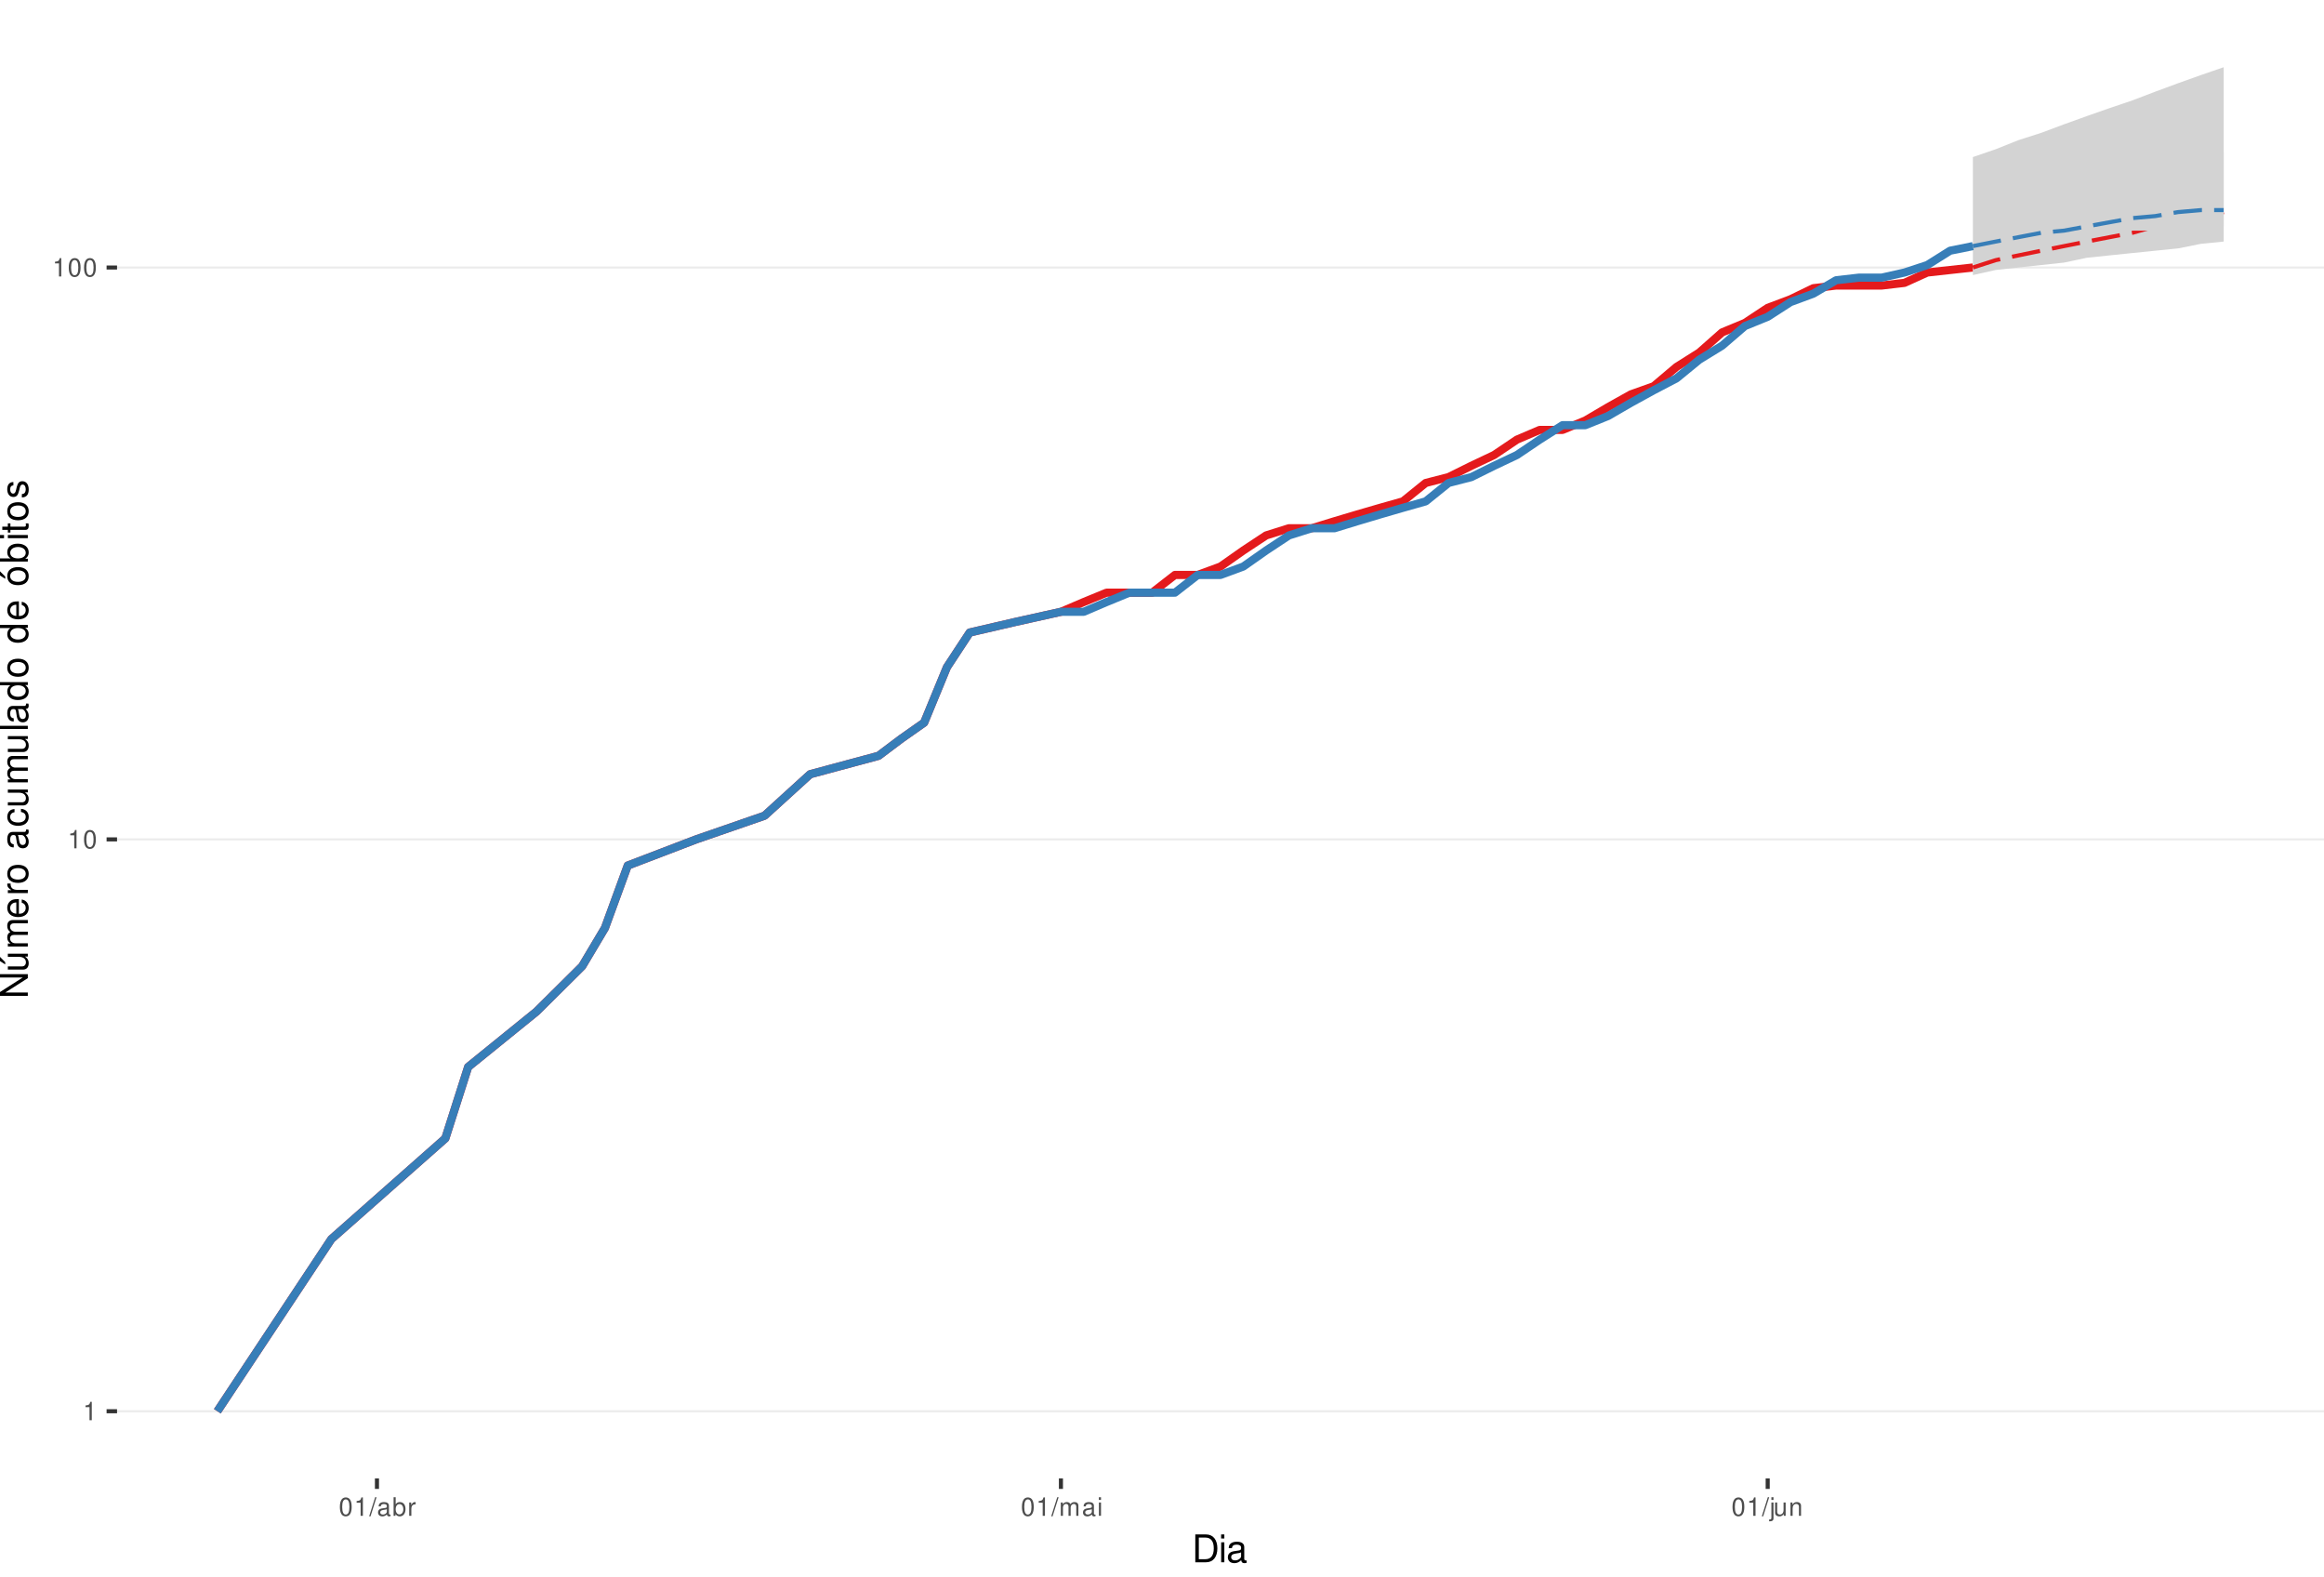
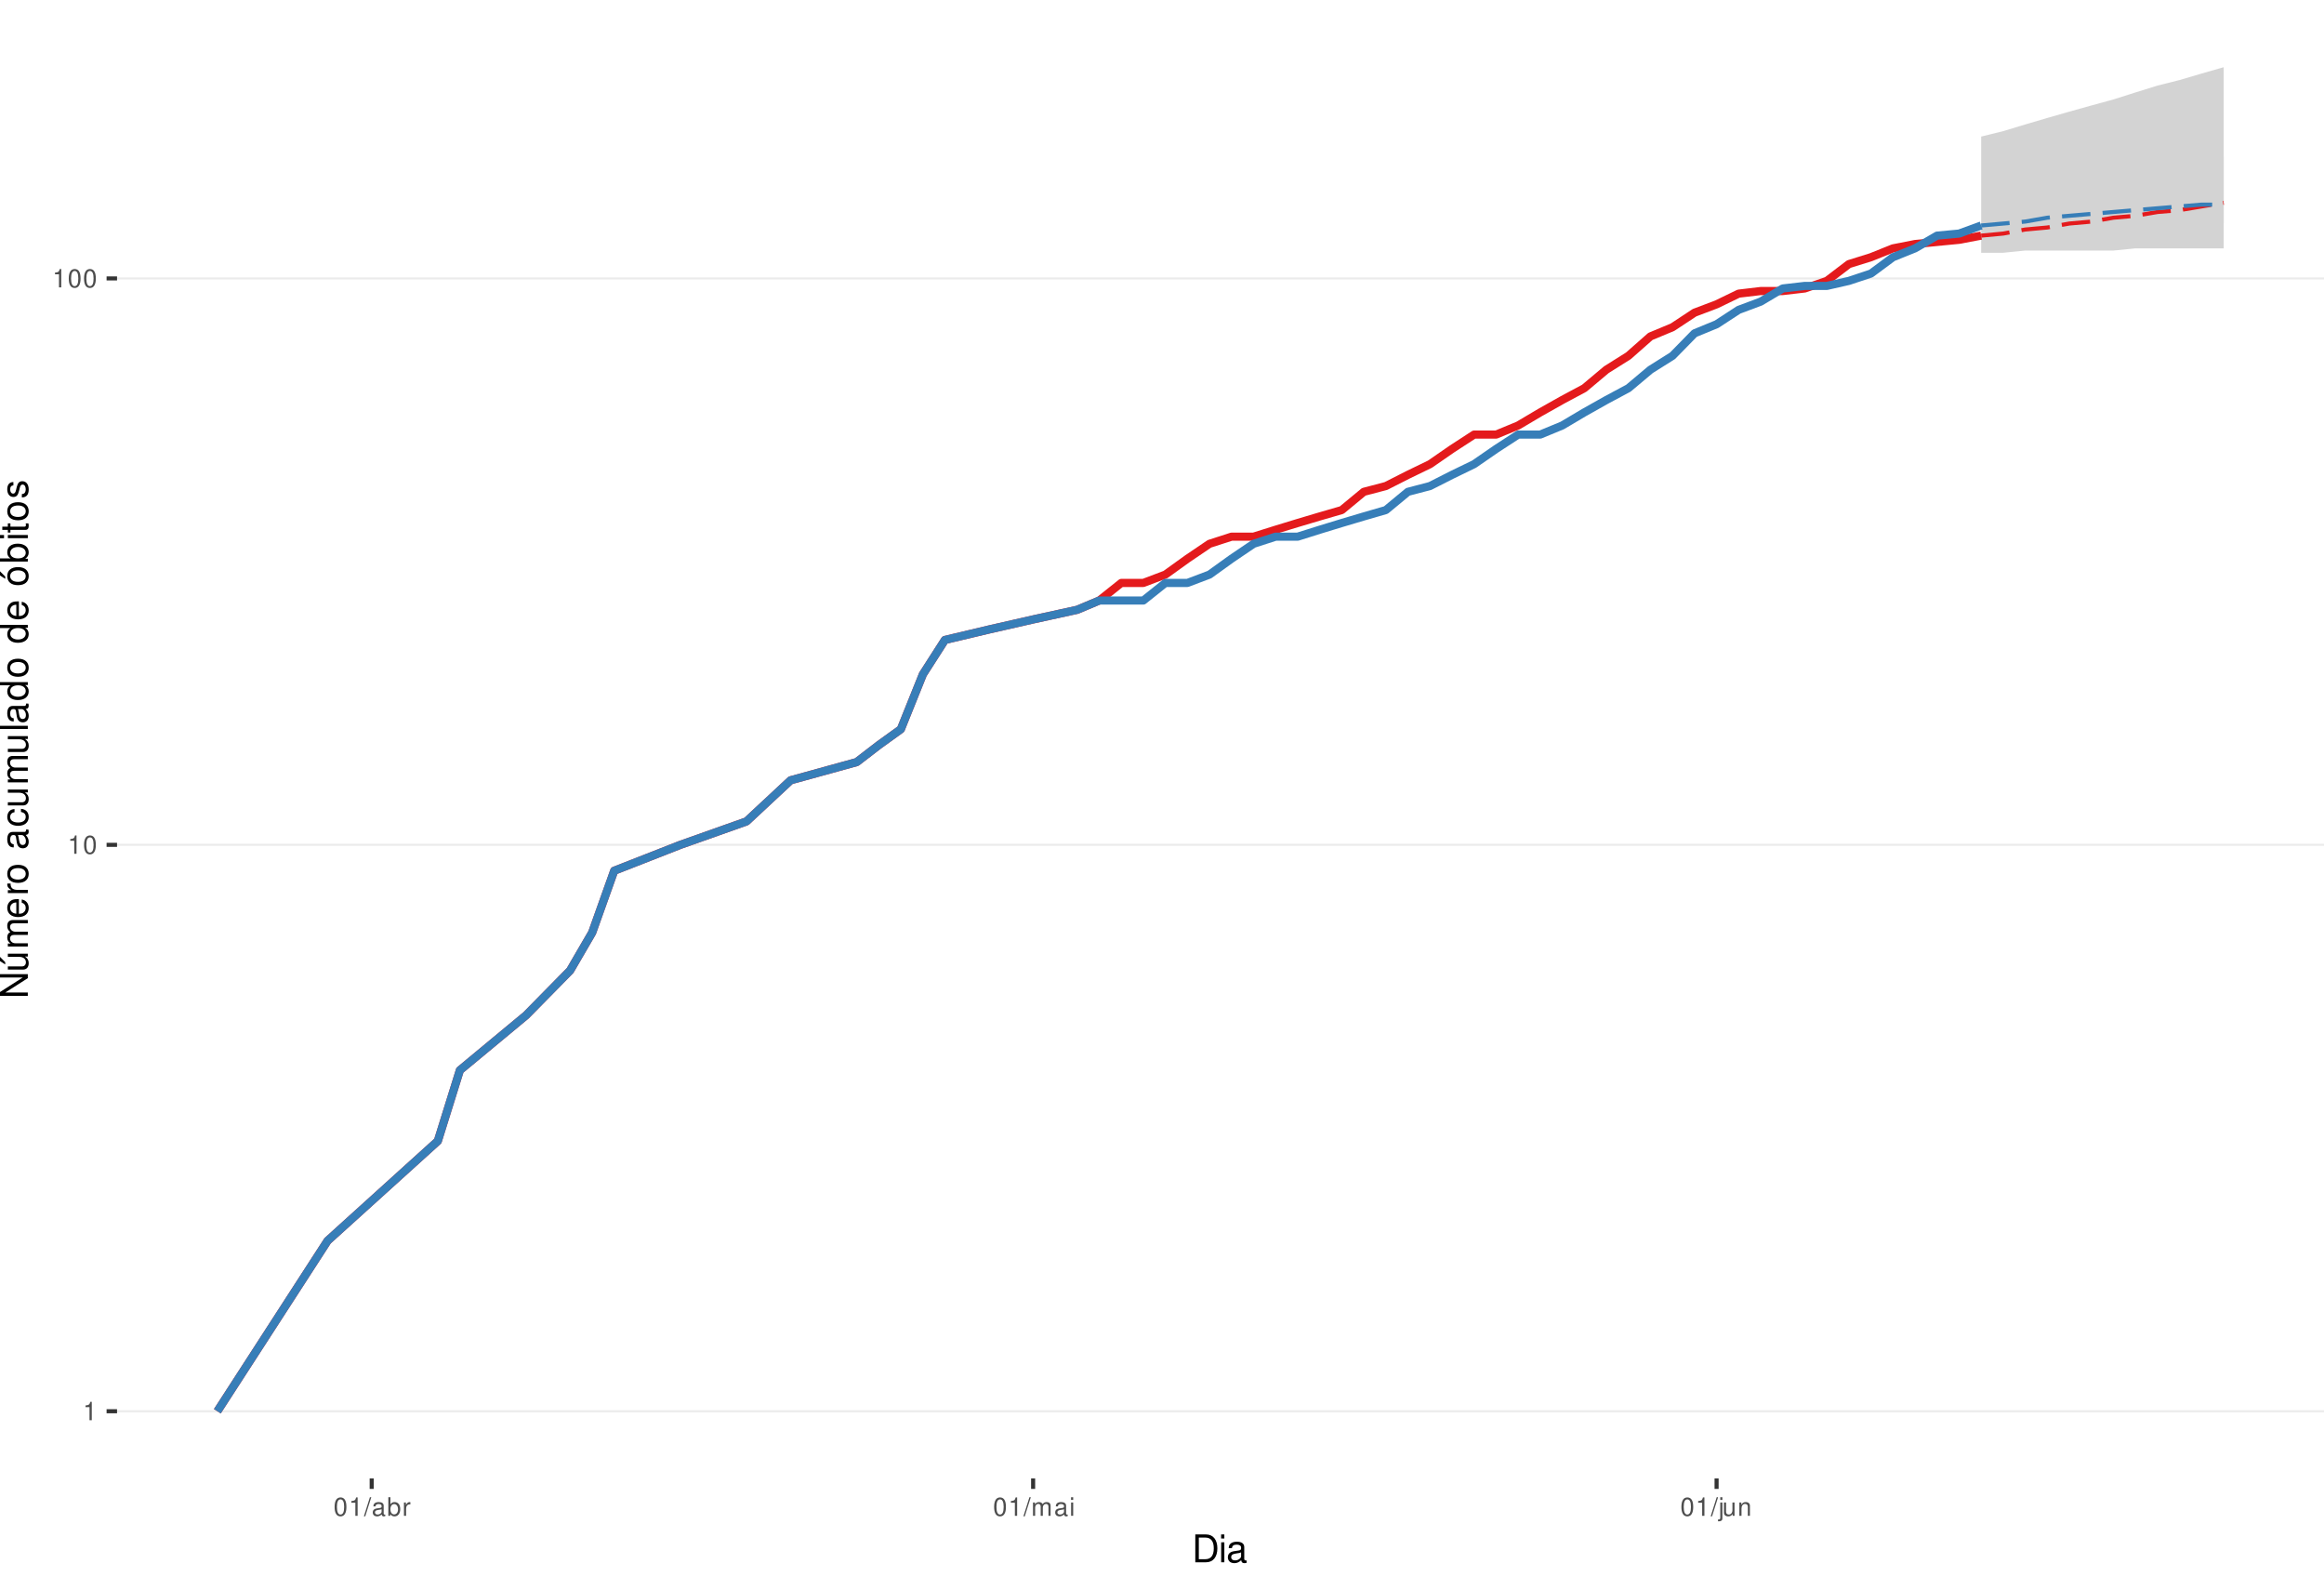
<svg xmlns="http://www.w3.org/2000/svg" xmlns:xlink="http://www.w3.org/1999/xlink" width="609pt" height="413pt" viewBox="0 0 609 413" version="1.1">
  <defs>
    <g>
      <symbol overflow="visible" id="glyph0-0">
        <path style="stroke:none;" d="" />
      </symbol>
      <symbol overflow="visible" id="glyph0-1">
        <path style="stroke:none;" d="M 1.719 -3.422 L 1.719 0 L 2.312 0 L 2.312 -4.812 L 1.922 -4.812 C 1.719 -4.078 1.578 -3.969 0.672 -3.859 L 0.672 -3.422 Z M 1.719 -3.422 " />
      </symbol>
      <symbol overflow="visible" id="glyph0-2">
        <path style="stroke:none;" d="M 1.828 -4.812 C 1.391 -4.812 0.984 -4.609 0.75 -4.281 C 0.438 -3.859 0.281 -3.219 0.281 -2.328 C 0.281 -0.703 0.812 0.156 1.828 0.156 C 2.828 0.156 3.375 -0.703 3.375 -2.297 C 3.375 -3.219 3.234 -3.844 2.922 -4.281 C 2.672 -4.625 2.281 -4.812 1.828 -4.812 Z M 1.828 -4.297 C 2.469 -4.297 2.781 -3.641 2.781 -2.344 C 2.781 -0.969 2.469 -0.328 1.812 -0.328 C 1.203 -0.328 0.891 -1 0.891 -2.328 C 0.891 -3.641 1.203 -4.297 1.828 -4.297 Z M 1.828 -4.297 " />
      </symbol>
      <symbol overflow="visible" id="glyph0-3">
        <path style="stroke:none;" d="M 1.531 -4.859 L -0.047 0.141 L 0.312 0.141 L 1.891 -4.859 Z M 1.531 -4.859 " />
      </symbol>
      <symbol overflow="visible" id="glyph0-4">
        <path style="stroke:none;" d="M 3.562 -0.328 C 3.5 -0.312 3.469 -0.312 3.438 -0.312 C 3.25 -0.312 3.141 -0.406 3.141 -0.578 L 3.141 -2.641 C 3.141 -3.25 2.688 -3.594 1.828 -3.594 C 1.312 -3.594 0.906 -3.438 0.672 -3.188 C 0.516 -3 0.453 -2.797 0.438 -2.453 L 0.984 -2.453 C 1.031 -2.875 1.297 -3.078 1.812 -3.078 C 2.312 -3.078 2.594 -2.891 2.594 -2.562 L 2.594 -2.406 C 2.578 -2.172 2.469 -2.078 2.016 -2.031 C 1.219 -1.922 1.109 -1.891 0.891 -1.812 C 0.484 -1.641 0.281 -1.328 0.281 -0.875 C 0.281 -0.25 0.719 0.156 1.422 0.156 C 1.859 0.156 2.219 0 2.609 -0.359 C 2.656 0 2.828 0.156 3.188 0.156 C 3.297 0.156 3.375 0.141 3.562 0.094 Z M 2.594 -1.094 C 2.594 -0.906 2.531 -0.797 2.375 -0.641 C 2.141 -0.438 1.875 -0.328 1.547 -0.328 C 1.109 -0.328 0.859 -0.547 0.859 -0.891 C 0.859 -1.266 1.094 -1.438 1.703 -1.531 C 2.297 -1.609 2.406 -1.641 2.594 -1.719 Z M 2.594 -1.094 " />
      </symbol>
      <symbol overflow="visible" id="glyph0-5">
        <path style="stroke:none;" d="M 0.359 -4.859 L 0.359 0 L 0.859 0 L 0.859 -0.453 C 1.125 -0.047 1.484 0.156 1.969 0.156 C 2.875 0.156 3.484 -0.594 3.484 -1.75 C 3.484 -2.891 2.922 -3.594 1.984 -3.594 C 1.516 -3.594 1.172 -3.406 0.906 -3.016 L 0.906 -4.859 Z M 1.891 -3.062 C 2.5 -3.062 2.906 -2.531 2.906 -1.703 C 2.906 -0.906 2.484 -0.359 1.891 -0.359 C 1.297 -0.359 0.906 -0.906 0.906 -1.719 C 0.906 -2.531 1.297 -3.062 1.891 -3.062 Z M 1.891 -3.062 " />
      </symbol>
      <symbol overflow="visible" id="glyph0-6">
        <path style="stroke:none;" d="M 0.453 -3.484 L 0.453 0 L 1.016 0 L 1.016 -1.812 C 1.031 -2.656 1.375 -3.016 2.141 -3 L 2.141 -3.562 C 2.047 -3.578 1.984 -3.594 1.922 -3.594 C 1.562 -3.594 1.297 -3.375 0.969 -2.859 L 0.969 -3.484 Z M 0.453 -3.484 " />
      </symbol>
      <symbol overflow="visible" id="glyph0-7">
        <path style="stroke:none;" d="M 0.469 -3.484 L 0.469 0 L 1.031 0 L 1.031 -2.188 C 1.031 -2.703 1.391 -3.109 1.844 -3.109 C 2.25 -3.109 2.484 -2.844 2.484 -2.406 L 2.484 0 L 3.047 0 L 3.047 -2.188 C 3.047 -2.703 3.422 -3.109 3.875 -3.109 C 4.266 -3.109 4.516 -2.844 4.516 -2.406 L 4.516 0 L 5.078 0 L 5.078 -2.609 C 5.078 -3.234 4.719 -3.594 4.062 -3.594 C 3.594 -3.594 3.312 -3.453 2.984 -3.062 C 2.781 -3.422 2.5 -3.594 2.047 -3.594 C 1.578 -3.594 1.266 -3.422 0.984 -3 L 0.984 -3.484 Z M 0.469 -3.484 " />
      </symbol>
      <symbol overflow="visible" id="glyph0-8">
        <path style="stroke:none;" d="M 1 -3.484 L 0.453 -3.484 L 0.453 0 L 1 0 Z M 1 -4.859 L 0.438 -4.859 L 0.438 -4.156 L 1 -4.156 Z M 1 -4.859 " />
      </symbol>
      <symbol overflow="visible" id="glyph0-9">
        <path style="stroke:none;" d="M 0.469 -3.484 L 0.469 0.5 C 0.469 0.859 0.359 0.969 0.016 0.969 C -0.031 0.969 -0.047 0.969 -0.125 0.953 L -0.125 1.438 C -0.047 1.438 -0.016 1.453 0.062 1.453 C 0.688 1.453 1.016 1.203 1.016 0.719 L 1.016 -3.484 Z M 1.016 -4.859 L 0.469 -4.859 L 0.469 -4.156 L 1.016 -4.156 Z M 1.016 -4.859 " />
      </symbol>
      <symbol overflow="visible" id="glyph0-10">
        <path style="stroke:none;" d="M 3.203 0 L 3.203 -3.484 L 2.656 -3.484 L 2.656 -1.516 C 2.656 -0.797 2.281 -0.328 1.703 -0.328 C 1.266 -0.328 0.984 -0.594 0.984 -1.016 L 0.984 -3.484 L 0.438 -3.484 L 0.438 -0.797 C 0.438 -0.219 0.859 0.156 1.547 0.156 C 2.062 0.156 2.391 -0.031 2.703 -0.484 L 2.703 0 Z M 3.203 0 " />
      </symbol>
      <symbol overflow="visible" id="glyph0-11">
        <path style="stroke:none;" d="M 0.469 -3.484 L 0.469 0 L 1.031 0 L 1.031 -1.922 C 1.031 -2.641 1.391 -3.109 1.969 -3.109 C 2.406 -3.109 2.688 -2.828 2.688 -2.422 L 2.688 0 L 3.234 0 L 3.234 -2.641 C 3.234 -3.219 2.812 -3.594 2.141 -3.594 C 1.625 -3.594 1.281 -3.391 0.984 -2.906 L 0.984 -3.484 Z M 0.469 -3.484 " />
      </symbol>
      <symbol overflow="visible" id="glyph1-0">
        <path style="stroke:none;" d="" />
      </symbol>
      <symbol overflow="visible" id="glyph1-1">
        <path style="stroke:none;" d="M 0.891 0 L 3.703 0 C 5.547 0 6.672 -1.375 6.672 -3.656 C 6.672 -5.906 5.547 -7.297 3.703 -7.297 L 0.891 -7.297 Z M 1.812 -0.812 L 1.812 -6.469 L 3.547 -6.469 C 4.984 -6.469 5.734 -5.5 5.734 -3.641 C 5.734 -1.797 4.984 -0.812 3.547 -0.812 Z M 1.812 -0.812 " />
      </symbol>
      <symbol overflow="visible" id="glyph1-2">
        <path style="stroke:none;" d="M 1.5 -5.234 L 0.672 -5.234 L 0.672 0 L 1.5 0 Z M 1.5 -7.297 L 0.656 -7.297 L 0.656 -6.234 L 1.5 -6.234 Z M 1.5 -7.297 " />
      </symbol>
      <symbol overflow="visible" id="glyph1-3">
        <path style="stroke:none;" d="M 5.344 -0.484 C 5.266 -0.469 5.219 -0.469 5.172 -0.469 C 4.875 -0.469 4.719 -0.625 4.719 -0.875 L 4.719 -3.953 C 4.719 -4.891 4.047 -5.391 2.75 -5.391 C 1.984 -5.391 1.375 -5.172 1.016 -4.781 C 0.766 -4.516 0.672 -4.203 0.656 -3.688 L 1.484 -3.688 C 1.562 -4.328 1.938 -4.625 2.719 -4.625 C 3.484 -4.625 3.891 -4.344 3.891 -3.844 L 3.891 -3.625 C 3.875 -3.266 3.703 -3.125 3.016 -3.047 C 1.844 -2.891 1.656 -2.844 1.344 -2.719 C 0.734 -2.453 0.422 -2 0.422 -1.312 C 0.422 -0.375 1.078 0.234 2.141 0.234 C 2.797 0.234 3.328 0 3.922 -0.547 C 3.984 0 4.234 0.234 4.781 0.234 C 4.953 0.234 5.062 0.203 5.344 0.141 Z M 3.891 -1.656 C 3.891 -1.375 3.812 -1.203 3.562 -0.969 C 3.219 -0.656 2.812 -0.5 2.312 -0.5 C 1.672 -0.5 1.297 -0.812 1.297 -1.344 C 1.297 -1.891 1.656 -2.172 2.547 -2.297 C 3.438 -2.422 3.609 -2.453 3.891 -2.594 Z M 3.891 -1.656 " />
      </symbol>
      <symbol overflow="visible" id="glyph2-0">
        <path style="stroke:none;" d="" />
      </symbol>
      <symbol overflow="visible" id="glyph2-1">
        <path style="stroke:none;" d="M -7.297 -6.453 L -7.297 -5.578 L -1.328 -5.578 L -7.297 -1.766 L -7.297 -0.766 L 0 -0.766 L 0 -1.641 L -5.906 -1.641 L 0 -5.406 L 0 -6.453 Z M -7.297 -6.453 " />
      </symbol>
      <symbol overflow="visible" id="glyph2-2">
        <path style="stroke:none;" d="M 0 -4.812 L -5.234 -4.812 L -5.234 -3.984 L -2.266 -3.984 C -1.203 -3.984 -0.5 -3.438 -0.5 -2.562 C -0.5 -1.906 -0.906 -1.484 -1.531 -1.484 L -5.234 -1.484 L -5.234 -0.656 L -1.203 -0.656 C -0.328 -0.656 0.234 -1.297 0.234 -2.312 C 0.234 -3.094 -0.047 -3.578 -0.734 -4.062 L 0 -4.062 Z M -7.406 -2.953 L -5.922 -2 L -5.922 -2.594 L -7.406 -4.094 Z M -7.406 -2.953 " />
      </symbol>
      <symbol overflow="visible" id="glyph2-3">
        <path style="stroke:none;" d="M -5.234 -0.703 L 0 -0.703 L 0 -1.547 L -3.297 -1.547 C -4.047 -1.547 -4.656 -2.094 -4.656 -2.766 C -4.656 -3.391 -4.281 -3.734 -3.609 -3.734 L 0 -3.734 L 0 -4.578 L -3.297 -4.578 C -4.047 -4.578 -4.656 -5.125 -4.656 -5.812 C -4.656 -6.422 -4.266 -6.781 -3.609 -6.781 L 0 -6.781 L 0 -7.625 L -3.938 -7.625 C -4.875 -7.625 -5.391 -7.078 -5.391 -6.094 C -5.391 -5.406 -5.188 -4.984 -4.594 -4.484 C -5.156 -4.188 -5.391 -3.766 -5.391 -3.078 C -5.391 -2.375 -5.125 -1.906 -4.5 -1.469 L -5.234 -1.469 Z M -5.234 -0.703 " />
      </symbol>
      <symbol overflow="visible" id="glyph2-4">
        <path style="stroke:none;" d="M -2.344 -5.125 C -3.141 -5.125 -3.625 -5.062 -4.016 -4.922 C -4.875 -4.578 -5.391 -3.781 -5.391 -2.797 C -5.391 -1.344 -4.281 -0.406 -2.547 -0.406 C -0.812 -0.406 0.234 -1.297 0.234 -2.781 C 0.234 -3.984 -0.453 -4.812 -1.594 -5.016 L -1.594 -4.188 C -0.906 -3.953 -0.547 -3.484 -0.547 -2.812 C -0.547 -2.281 -0.781 -1.828 -1.219 -1.547 C -1.516 -1.344 -1.812 -1.281 -2.344 -1.266 Z M -3.016 -1.297 C -3.984 -1.359 -4.625 -1.953 -4.625 -2.797 C -4.625 -3.641 -3.953 -4.234 -3.016 -4.234 Z M -3.016 -1.297 " />
      </symbol>
      <symbol overflow="visible" id="glyph2-5">
        <path style="stroke:none;" d="M -5.234 -0.688 L 0 -0.688 L 0 -1.531 L -2.719 -1.531 C -3.984 -1.547 -4.547 -2.062 -4.516 -3.203 L -5.359 -3.203 C -5.375 -3.062 -5.391 -2.984 -5.391 -2.891 C -5.391 -2.344 -5.062 -1.938 -4.297 -1.453 L -5.234 -1.453 Z M -5.234 -0.688 " />
      </symbol>
      <symbol overflow="visible" id="glyph2-6">
        <path style="stroke:none;" d="M -5.391 -2.719 C -5.391 -1.234 -4.344 -0.359 -2.578 -0.359 C -0.812 -0.359 0.234 -1.234 0.234 -2.734 C 0.234 -4.203 -0.812 -5.094 -2.547 -5.094 C -4.359 -5.094 -5.391 -4.234 -5.391 -2.719 Z M -4.625 -2.734 C -4.625 -3.672 -3.844 -4.234 -2.547 -4.234 C -1.312 -4.234 -0.547 -3.656 -0.547 -2.734 C -0.547 -1.797 -1.312 -1.234 -2.578 -1.234 C -3.844 -1.234 -4.625 -1.797 -4.625 -2.734 Z M -4.625 -2.734 " />
      </symbol>
      <symbol overflow="visible" id="glyph2-7">
        <path style="stroke:none;" d="" />
      </symbol>
      <symbol overflow="visible" id="glyph2-8">
        <path style="stroke:none;" d="M -0.484 -5.344 C -0.469 -5.266 -0.469 -5.219 -0.469 -5.172 C -0.469 -4.875 -0.625 -4.719 -0.875 -4.719 L -3.953 -4.719 C -4.891 -4.719 -5.391 -4.047 -5.391 -2.75 C -5.391 -1.984 -5.172 -1.375 -4.781 -1.016 C -4.516 -0.766 -4.203 -0.672 -3.688 -0.656 L -3.688 -1.484 C -4.328 -1.562 -4.625 -1.938 -4.625 -2.719 C -4.625 -3.484 -4.344 -3.891 -3.844 -3.891 L -3.625 -3.891 C -3.266 -3.875 -3.125 -3.703 -3.047 -3.016 C -2.891 -1.844 -2.844 -1.656 -2.719 -1.344 C -2.453 -0.734 -2 -0.422 -1.312 -0.422 C -0.375 -0.422 0.234 -1.078 0.234 -2.141 C 0.234 -2.797 0 -3.328 -0.547 -3.922 C 0 -3.984 0.234 -4.234 0.234 -4.781 C 0.234 -4.953 0.203 -5.062 0.141 -5.344 Z M -1.656 -3.891 C -1.375 -3.891 -1.203 -3.812 -0.969 -3.562 C -0.656 -3.219 -0.5 -2.812 -0.5 -2.312 C -0.5 -1.672 -0.812 -1.297 -1.344 -1.297 C -1.891 -1.297 -2.172 -1.656 -2.297 -2.547 C -2.422 -3.438 -2.453 -3.609 -2.594 -3.891 Z M -1.656 -3.891 " />
      </symbol>
      <symbol overflow="visible" id="glyph2-9">
        <path style="stroke:none;" d="M -3.484 -4.703 C -3.984 -4.672 -4.312 -4.562 -4.609 -4.359 C -5.094 -4 -5.391 -3.375 -5.391 -2.641 C -5.391 -1.219 -4.266 -0.312 -2.531 -0.312 C -0.844 -0.312 0.234 -1.203 0.234 -2.625 C 0.234 -3.875 -0.516 -4.672 -1.797 -4.766 L -1.797 -3.938 C -0.953 -3.797 -0.547 -3.359 -0.547 -2.656 C -0.547 -1.734 -1.297 -1.188 -2.531 -1.188 C -3.844 -1.188 -4.625 -1.719 -4.625 -2.625 C -4.625 -3.328 -4.203 -3.766 -3.484 -3.875 Z M -3.484 -4.703 " />
      </symbol>
      <symbol overflow="visible" id="glyph2-10">
        <path style="stroke:none;" d="M 0 -4.812 L -5.234 -4.812 L -5.234 -3.984 L -2.266 -3.984 C -1.203 -3.984 -0.5 -3.438 -0.5 -2.562 C -0.5 -1.906 -0.906 -1.484 -1.531 -1.484 L -5.234 -1.484 L -5.234 -0.656 L -1.203 -0.656 C -0.328 -0.656 0.234 -1.297 0.234 -2.312 C 0.234 -3.094 -0.047 -3.578 -0.734 -4.062 L 0 -4.062 Z M 0 -4.812 " />
      </symbol>
      <symbol overflow="visible" id="glyph2-11">
        <path style="stroke:none;" d="M -7.297 -1.516 L -7.297 -0.688 L 0 -0.688 L 0 -1.516 Z M -7.297 -1.516 " />
      </symbol>
      <symbol overflow="visible" id="glyph2-12">
        <path style="stroke:none;" d="M -7.297 -4.953 L -7.297 -4.125 L -4.578 -4.125 C -5.109 -3.766 -5.391 -3.203 -5.391 -2.516 C -5.391 -1.156 -4.297 -0.266 -2.625 -0.266 C -0.859 -0.266 0.234 -1.125 0.234 -2.547 C 0.234 -3.266 -0.047 -3.766 -0.688 -4.203 L 0 -4.203 L 0 -4.953 Z M -4.609 -2.656 C -4.609 -3.547 -3.812 -4.125 -2.562 -4.125 C -1.344 -4.125 -0.547 -3.547 -0.547 -2.656 C -0.547 -1.734 -1.359 -1.125 -2.578 -1.125 C -3.797 -1.125 -4.609 -1.734 -4.609 -2.656 Z M -4.609 -2.656 " />
      </symbol>
      <symbol overflow="visible" id="glyph2-13">
        <path style="stroke:none;" d="M -5.391 -2.719 C -5.391 -1.234 -4.344 -0.359 -2.578 -0.359 C -0.812 -0.359 0.234 -1.234 0.234 -2.734 C 0.234 -4.203 -0.812 -5.094 -2.547 -5.094 C -4.359 -5.094 -5.391 -4.234 -5.391 -2.719 Z M -4.625 -2.734 C -4.625 -3.672 -3.844 -4.234 -2.547 -4.234 C -1.312 -4.234 -0.547 -3.656 -0.547 -2.734 C -0.547 -1.797 -1.312 -1.234 -2.578 -1.234 C -3.844 -1.234 -4.625 -1.797 -4.625 -2.734 Z M -7.406 -2.984 L -5.922 -2.016 L -5.922 -2.625 L -7.406 -4.109 Z M -7.406 -2.984 " />
      </symbol>
      <symbol overflow="visible" id="glyph2-14">
        <path style="stroke:none;" d="M -7.297 -0.547 L 0 -0.547 L 0 -1.297 L -0.672 -1.297 C -0.062 -1.688 0.234 -2.219 0.234 -2.953 C 0.234 -4.328 -0.906 -5.234 -2.641 -5.234 C -4.344 -5.234 -5.391 -4.375 -5.391 -2.984 C -5.391 -2.266 -5.125 -1.766 -4.531 -1.375 L -7.297 -1.375 Z M -4.609 -2.828 C -4.609 -3.766 -3.797 -4.359 -2.547 -4.359 C -1.359 -4.359 -0.547 -3.734 -0.547 -2.828 C -0.547 -1.938 -1.344 -1.375 -2.578 -1.375 C -3.812 -1.375 -4.609 -1.938 -4.609 -2.828 Z M -4.609 -2.828 " />
      </symbol>
      <symbol overflow="visible" id="glyph2-15">
        <path style="stroke:none;" d="M -5.234 -1.5 L -5.234 -0.672 L 0 -0.672 L 0 -1.5 Z M -7.297 -1.5 L -7.297 -0.656 L -6.234 -0.656 L -6.234 -1.5 Z M -7.297 -1.5 " />
      </symbol>
      <symbol overflow="visible" id="glyph2-16">
        <path style="stroke:none;" d="M -5.234 -2.547 L -5.234 -1.688 L -6.688 -1.688 L -6.688 -0.844 L -5.234 -0.844 L -5.234 -0.141 L -4.562 -0.141 L -4.562 -0.844 L -0.594 -0.844 C -0.062 -0.844 0.234 -1.203 0.234 -1.859 C 0.234 -2.078 0.203 -2.266 0.156 -2.547 L -0.547 -2.547 C -0.516 -2.422 -0.5 -2.312 -0.5 -2.141 C -0.5 -1.781 -0.594 -1.688 -0.969 -1.688 L -4.562 -1.688 L -4.562 -2.547 Z M -5.234 -2.547 " />
      </symbol>
      <symbol overflow="visible" id="glyph2-17">
        <path style="stroke:none;" d="M -3.781 -4.375 C -4.812 -4.375 -5.391 -3.688 -5.391 -2.484 C -5.391 -1.266 -4.766 -0.469 -3.797 -0.469 C -2.969 -0.469 -2.578 -0.891 -2.281 -2.125 L -2.094 -2.906 C -1.953 -3.484 -1.734 -3.719 -1.375 -3.719 C -0.875 -3.719 -0.547 -3.234 -0.547 -2.5 C -0.547 -2.047 -0.672 -1.672 -0.891 -1.453 C -1.047 -1.328 -1.188 -1.266 -1.562 -1.219 L -1.562 -0.344 C -0.344 -0.375 0.234 -1.062 0.234 -2.438 C 0.234 -3.75 -0.422 -4.594 -1.438 -4.594 C -2.203 -4.594 -2.641 -4.156 -2.891 -3.109 L -3.078 -2.312 C -3.234 -1.625 -3.453 -1.344 -3.828 -1.344 C -4.312 -1.344 -4.625 -1.766 -4.625 -2.453 C -4.625 -3.125 -4.328 -3.484 -3.781 -3.5 Z M -3.781 -4.375 " />
      </symbol>
    </g>
    <clipPath id="clip1">
      <path d="M 30.672 0 L 609 0 L 609 387.328 L 30.672 387.328 Z M 30.672 0 " />
    </clipPath>
    <clipPath id="clip2">
      <path d="M 30.672 369 L 609 369 L 609 370 L 30.672 370 Z M 30.672 369 " />
    </clipPath>
    <clipPath id="clip3">
-       <path d="M 30.672 219 L 609 219 L 609 221 L 30.672 221 Z M 30.672 219 " />
+       <path d="M 30.672 221 L 609 221 L 609 222 L 30.672 222 Z M 30.672 221 " />
    </clipPath>
    <clipPath id="clip4">
-       <path d="M 30.672 69 L 609 69 L 609 71 L 30.672 71 Z M 30.672 69 " />
+       <path d="M 30.672 72 L 609 72 L 609 74 L 30.672 74 Z M 30.672 72 " />
    </clipPath>
  </defs>
  <g id="surface46">
    <rect x="0" y="0" width="609" height="413" style="fill:rgb(100%,100%,100%);fill-opacity:1;stroke:none;" />
    <rect x="0" y="0" width="609" height="413" style="fill:rgb(100%,100%,100%);fill-opacity:1;stroke:none;" />
    <path style="fill:none;stroke-width:1.067;stroke-linecap:round;stroke-linejoin:round;stroke:rgb(100%,100%,100%);stroke-opacity:1;stroke-miterlimit:10;" d="M 0 413 L 609 413 L 609 0 L 0 0 Z M 0 413 " />
    <g clip-path="url(#clip1)" clip-rule="nonzero">
      <path style=" stroke:none;fill-rule:nonzero;fill:rgb(100%,100%,100%);fill-opacity:1;" d="M 30.672 387.328 L 609 387.328 L 609 0 L 30.672 0 Z M 30.672 387.328 " />
    </g>
    <g clip-path="url(#clip2)" clip-rule="nonzero">
      <path style="fill:none;stroke-width:0.533;stroke-linecap:butt;stroke-linejoin:round;stroke:rgb(92.157%,92.157%,92.157%);stroke-opacity:1;stroke-miterlimit:10;" d="M 30.672 369.723 L 609 369.723 " />
    </g>
    <g clip-path="url(#clip3)" clip-rule="nonzero">
-       <path style="fill:none;stroke-width:0.533;stroke-linecap:butt;stroke-linejoin:round;stroke:rgb(92.157%,92.157%,92.157%);stroke-opacity:1;stroke-miterlimit:10;" d="M 30.672 219.902 L 609 219.902 " />
+       <path style="fill:none;stroke-width:0.533;stroke-linecap:butt;stroke-linejoin:round;stroke:rgb(92.157%,92.157%,92.157%);stroke-opacity:1;stroke-miterlimit:10;" d="M 30.672 221.332 L 609 221.332 " />
    </g>
    <g clip-path="url(#clip4)" clip-rule="nonzero">
-       <path style="fill:none;stroke-width:0.533;stroke-linecap:butt;stroke-linejoin:round;stroke:rgb(92.157%,92.157%,92.157%);stroke-opacity:1;stroke-miterlimit:10;" d="M 30.672 70.082 L 609 70.082 " />
-     </g>
-     <path style="fill:none;stroke-width:2.134;stroke-linecap:butt;stroke-linejoin:round;stroke:rgb(89.412%,10.196%,10.98%);stroke-opacity:1;stroke-miterlimit:10;" d="M 56.957 369.723 L 86.832 324.621 L 116.703 298.238 L 122.68 279.523 L 140.602 265.004 L 152.551 253.141 L 158.523 243.109 L 164.5 226.758 L 182.422 219.902 L 200.348 213.699 L 212.297 202.832 L 230.219 198.008 L 236.191 193.52 L 242.168 189.32 L 248.141 174.801 L 254.117 165.707 L 266.066 162.938 L 278.016 160.281 L 283.988 157.73 L 289.965 155.273 L 301.914 155.273 L 307.887 150.625 L 313.859 150.625 L 319.836 148.418 L 325.809 144.219 L 331.785 140.273 L 337.758 138.391 L 343.734 138.391 L 349.707 136.555 L 355.684 134.773 L 361.656 133.039 L 367.633 131.348 L 373.605 126.527 L 379.582 124.996 L 385.555 122.035 L 391.527 119.207 L 397.504 115.18 L 403.477 112.629 L 409.453 112.629 L 415.426 110.172 L 421.402 106.656 L 427.375 103.316 L 433.352 101.184 L 439.324 96.137 L 445.301 92.363 L 451.273 87.086 L 457.25 84.602 L 463.223 80.656 L 469.199 78.398 L 475.172 75.504 L 481.145 74.801 L 493.094 74.801 L 499.07 74.105 L 505.043 71.395 L 511.02 70.734 L 516.992 70.082 " />
-     <path style=" stroke:none;fill-rule:nonzero;fill:rgb(82.745%,82.745%,82.745%);fill-opacity:1;" d="M 516.992 41.145 L 522.969 39.094 L 528.941 36.711 L 534.918 34.793 L 540.891 32.562 L 546.867 30.406 L 552.84 28.316 L 558.812 26.293 L 564.789 24.012 L 570.762 21.805 L 576.738 19.672 L 582.711 17.605 L 582.711 63.289 L 576.738 63.879 L 570.762 65.074 L 564.789 65.68 L 558.812 66.289 L 552.84 66.906 L 546.867 67.527 L 540.891 68.793 L 534.918 69.434 L 528.941 70.082 L 522.969 70.734 L 516.992 72.062 Z M 516.992 41.145 " />
-     <path style="fill:none;stroke-width:1.067;stroke-linecap:butt;stroke-linejoin:round;stroke:rgb(89.412%,10.196%,10.98%);stroke-opacity:1;stroke-dasharray:7.469,3.201;stroke-miterlimit:10;" d="M 516.992 70.082 L 522.969 68.156 L 528.941 66.906 L 534.918 65.68 L 540.891 64.473 L 546.867 63.289 L 552.84 62.129 L 558.812 60.988 L 564.789 59.312 L 570.762 58.219 L 576.738 57.141 L 582.711 55.562 " />
-     <path style="fill:none;stroke-width:2.134;stroke-linecap:butt;stroke-linejoin:round;stroke:rgb(21.569%,49.412%,72.157%);stroke-opacity:1;stroke-miterlimit:10;" d="M 56.957 369.723 L 86.832 324.621 L 116.703 298.238 L 122.68 279.523 L 140.602 265.004 L 152.551 253.141 L 158.523 243.109 L 164.5 226.758 L 182.422 219.902 L 200.348 213.699 L 212.297 202.832 L 230.219 198.008 L 236.191 193.52 L 242.168 189.32 L 248.141 174.801 L 254.117 165.707 L 266.066 162.938 L 278.016 160.281 L 283.988 160.281 L 289.965 157.73 L 295.938 155.273 L 307.887 155.273 L 313.859 150.625 L 319.836 150.625 L 325.809 148.418 L 331.785 144.219 L 337.758 140.273 L 343.734 138.391 L 349.707 138.391 L 355.684 136.555 L 361.656 134.773 L 367.633 133.039 L 373.605 131.348 L 379.582 126.527 L 385.555 124.996 L 391.527 122.035 L 397.504 119.207 L 403.477 115.18 L 409.453 111.391 L 415.426 111.391 L 421.402 108.98 L 427.375 105.523 L 433.352 102.242 L 439.324 99.117 L 445.301 94.223 L 451.273 90.559 L 457.25 85.418 L 463.223 82.992 L 469.199 79.141 L 475.172 76.938 L 481.145 73.418 L 487.121 72.738 L 493.094 72.738 L 499.07 71.395 L 505.043 69.434 L 511.02 65.68 L 516.992 64.473 " />
-     <path style=" stroke:none;fill-rule:nonzero;fill:rgb(82.745%,82.745%,82.745%);fill-opacity:1;" d="M 516.992 64.473 L 522.969 61.555 L 528.941 58.219 L 534.918 55.562 L 540.891 52.512 L 546.867 50.074 L 552.84 47.723 L 558.812 45.457 L 564.789 43.699 L 570.762 41.984 L 576.738 40.316 L 582.711 39.906 L 582.711 59.312 L 576.738 59.312 L 570.762 59.863 L 564.789 60.422 L 558.812 60.422 L 546.867 61.555 L 540.891 62.129 L 534.918 62.707 L 528.941 63.289 L 522.969 63.879 Z M 516.992 64.473 " />
-     <path style="fill:none;stroke-width:1.067;stroke-linecap:butt;stroke-linejoin:round;stroke:rgb(21.569%,49.412%,72.157%);stroke-opacity:1;stroke-dasharray:7.469,3.201;stroke-miterlimit:10;" d="M 516.992 64.473 L 522.969 63.289 L 528.941 62.129 L 534.918 60.988 L 540.891 60.422 L 546.867 59.312 L 552.84 58.219 L 558.812 57.141 L 564.789 56.609 L 570.762 55.562 L 576.738 55.043 L 582.711 55.043 " />
+       <path style="fill:none;stroke-width:0.533;stroke-linecap:butt;stroke-linejoin:round;stroke:rgb(92.157%,92.157%,92.157%);stroke-opacity:1;stroke-miterlimit:10;" d="M 30.672 72.941 L 609 72.941 " />
+     </g>
+     <path style=" stroke:none;fill-rule:nonzero;fill:rgb(82.745%,82.745%,82.745%);fill-opacity:1;" d="M 519.16 35.781 L 524.938 34.352 L 530.715 32.605 L 536.492 30.902 L 542.27 29.246 L 548.047 27.633 L 553.824 26.055 L 559.602 24.215 L 565.379 22.422 L 571.156 20.969 L 576.934 19.266 L 582.711 17.605 L 582.711 65.066 L 559.602 65.066 L 553.824 65.641 L 530.715 65.641 L 524.938 66.219 L 519.16 66.219 Z M 519.16 35.781 " />
+     <path style=" stroke:none;fill-rule:nonzero;fill:rgb(82.745%,82.745%,82.745%);fill-opacity:1;" d="M 519.16 59.078 L 524.938 56.531 L 530.715 54.562 L 536.492 52.656 L 542.27 50.344 L 548.047 48.555 L 553.824 46.812 L 559.602 45.117 L 565.379 43.465 L 571.156 42.25 L 576.934 41.457 L 582.711 41.062 L 582.711 58.562 L 542.27 58.562 L 536.492 59.078 Z M 519.16 59.078 " />
+     <path style="fill:none;stroke-width:2.134;stroke-linecap:butt;stroke-linejoin:round;stroke:rgb(89.412%,10.196%,10.98%);stroke-opacity:1;stroke-miterlimit:10;" d="M 56.957 369.723 L 85.848 325.055 L 114.734 298.922 L 120.512 280.383 L 137.844 266.004 L 149.398 254.254 L 155.176 244.32 L 160.953 228.121 L 178.285 221.332 L 195.621 215.191 L 207.176 204.426 L 224.508 199.648 L 230.285 195.203 L 236.062 191.043 L 241.84 176.664 L 247.617 167.656 L 259.172 164.914 L 270.727 162.281 L 282.281 159.754 L 288.059 157.324 L 293.836 152.719 L 299.613 152.719 L 305.391 150.531 L 311.168 146.375 L 316.945 142.465 L 322.723 140.598 L 328.5 140.598 L 334.281 138.781 L 340.059 137.016 L 345.836 135.297 L 351.613 133.625 L 357.391 128.848 L 363.168 127.332 L 368.945 124.402 L 374.723 121.602 L 380.5 117.613 L 386.277 113.855 L 392.055 113.855 L 397.832 111.469 L 403.609 108.047 L 409.387 104.797 L 415.164 101.703 L 420.941 96.855 L 426.719 93.223 L 432.496 88.133 L 438.273 85.73 L 444.051 81.918 L 449.828 79.73 L 455.605 76.93 L 461.383 76.246 L 467.164 76.246 L 472.941 75.574 L 478.719 73.59 L 484.496 69.188 L 490.273 67.387 L 496.051 65.066 L 501.828 63.934 L 513.383 62.824 L 519.16 61.73 " />
+     <path style="fill:none;stroke-width:1.067;stroke-linecap:butt;stroke-linejoin:round;stroke:rgb(89.412%,10.196%,10.98%);stroke-opacity:1;stroke-dasharray:7.469,3.201;stroke-miterlimit:10;" d="M 519.16 61.73 L 524.938 61.191 L 530.715 60.129 L 536.492 59.602 L 542.27 58.562 L 548.047 58.047 L 553.824 57.035 L 559.602 56.531 L 565.379 55.539 L 571.156 55.051 L 576.934 54.082 L 582.711 53.125 " />
+     <path style="fill:none;stroke-width:2.134;stroke-linecap:butt;stroke-linejoin:round;stroke:rgb(21.569%,49.412%,72.157%);stroke-opacity:1;stroke-miterlimit:10;" d="M 56.957 369.723 L 85.848 325.055 L 114.734 298.922 L 120.512 280.383 L 137.844 266.004 L 149.398 254.254 L 155.176 244.32 L 160.953 228.121 L 178.285 221.332 L 195.621 215.191 L 207.176 204.426 L 224.508 199.648 L 230.285 195.203 L 236.062 191.043 L 241.84 176.664 L 247.617 167.656 L 259.172 164.914 L 270.727 162.281 L 282.281 159.754 L 288.059 157.324 L 299.613 157.324 L 305.391 152.719 L 311.168 152.719 L 316.945 150.531 L 322.723 146.375 L 328.5 142.465 L 334.281 140.598 L 340.059 140.598 L 345.836 138.781 L 351.613 137.016 L 357.391 135.297 L 363.168 133.625 L 368.945 128.848 L 374.723 127.332 L 380.5 124.402 L 386.277 121.602 L 392.055 117.613 L 397.832 113.855 L 403.609 113.855 L 409.387 111.469 L 415.164 108.047 L 420.941 104.797 L 426.719 101.703 L 432.496 96.855 L 438.273 93.223 L 444.051 87.324 L 449.828 84.949 L 455.605 81.18 L 461.383 79.02 L 467.164 75.574 L 472.941 74.906 L 478.719 74.906 L 484.496 73.59 L 490.273 71.668 L 496.051 67.387 L 501.828 65.066 L 507.605 61.73 L 513.383 61.191 L 519.16 59.078 " />
+     <path style="fill:none;stroke-width:1.067;stroke-linecap:butt;stroke-linejoin:round;stroke:rgb(21.569%,49.412%,72.157%);stroke-opacity:1;stroke-dasharray:7.469,3.201;stroke-miterlimit:10;" d="M 519.16 59.078 L 530.715 58.047 L 536.492 57.035 L 542.27 56.531 L 553.824 55.539 L 565.379 54.562 L 576.934 53.602 L 582.711 53.602 " />
    <g style="fill:rgb(30.196%,30.196%,30.196%);fill-opacity:1;">
      <use xlink:href="#glyph0-1" x="21.738" y="372.07" />
    </g>
    <g style="fill:rgb(30.196%,30.196%,30.196%);fill-opacity:1;">
-       <use xlink:href="#glyph0-1" x="17.738" y="222.25" />
-       <use xlink:href="#glyph0-2" x="21.738" y="222.25" />
-     </g>
-     <g style="fill:rgb(30.196%,30.196%,30.196%);fill-opacity:1;">
-       <use xlink:href="#glyph0-1" x="13.738" y="72.43" />
-       <use xlink:href="#glyph0-2" x="17.738" y="72.43" />
-       <use xlink:href="#glyph0-2" x="21.738" y="72.43" />
+       <use xlink:href="#glyph0-1" x="17.738" y="223.68" />
+       <use xlink:href="#glyph0-2" x="21.738" y="223.68" />
+     </g>
+     <g style="fill:rgb(30.196%,30.196%,30.196%);fill-opacity:1;">
+       <use xlink:href="#glyph0-1" x="13.738" y="75.289" />
+       <use xlink:href="#glyph0-2" x="17.738" y="75.289" />
+       <use xlink:href="#glyph0-2" x="21.738" y="75.289" />
    </g>
    <path style="fill:none;stroke-width:1.067;stroke-linecap:butt;stroke-linejoin:round;stroke:rgb(20%,20%,20%);stroke-opacity:1;stroke-miterlimit:10;" d="M 27.93 369.723 L 30.672 369.723 " />
-     <path style="fill:none;stroke-width:1.067;stroke-linecap:butt;stroke-linejoin:round;stroke:rgb(20%,20%,20%);stroke-opacity:1;stroke-miterlimit:10;" d="M 27.93 219.902 L 30.672 219.902 " />
-     <path style="fill:none;stroke-width:1.067;stroke-linecap:butt;stroke-linejoin:round;stroke:rgb(20%,20%,20%);stroke-opacity:1;stroke-miterlimit:10;" d="M 27.93 70.082 L 30.672 70.082 " />
-     <path style="fill:none;stroke-width:1.067;stroke-linecap:butt;stroke-linejoin:round;stroke:rgb(20%,20%,20%);stroke-opacity:1;stroke-miterlimit:10;" d="M 98.781 390.07 L 98.781 387.328 " />
-     <path style="fill:none;stroke-width:1.067;stroke-linecap:butt;stroke-linejoin:round;stroke:rgb(20%,20%,20%);stroke-opacity:1;stroke-miterlimit:10;" d="M 278.016 390.07 L 278.016 387.328 " />
-     <path style="fill:none;stroke-width:1.067;stroke-linecap:butt;stroke-linejoin:round;stroke:rgb(20%,20%,20%);stroke-opacity:1;stroke-miterlimit:10;" d="M 463.223 390.07 L 463.223 387.328 " />
-     <g style="fill:rgb(30.196%,30.196%,30.196%);fill-opacity:1;">
-       <use xlink:href="#glyph0-2" x="88.781" y="397.109" />
-       <use xlink:href="#glyph0-1" x="92.781" y="397.109" />
-       <use xlink:href="#glyph0-3" x="96.781" y="397.109" />
-       <use xlink:href="#glyph0-4" x="98.781" y="397.109" />
-       <use xlink:href="#glyph0-5" x="102.781" y="397.109" />
-       <use xlink:href="#glyph0-6" x="106.781" y="397.109" />
-     </g>
-     <g style="fill:rgb(30.196%,30.196%,30.196%);fill-opacity:1;">
-       <use xlink:href="#glyph0-2" x="267.516" y="397.109" />
-       <use xlink:href="#glyph0-1" x="271.516" y="397.109" />
-       <use xlink:href="#glyph0-3" x="275.516" y="397.109" />
-       <use xlink:href="#glyph0-7" x="277.516" y="397.109" />
-       <use xlink:href="#glyph0-4" x="283.516" y="397.109" />
-       <use xlink:href="#glyph0-8" x="287.516" y="397.109" />
-     </g>
-     <g style="fill:rgb(30.196%,30.196%,30.196%);fill-opacity:1;">
-       <use xlink:href="#glyph0-2" x="453.723" y="397.109" />
-       <use xlink:href="#glyph0-1" x="457.723" y="397.109" />
-       <use xlink:href="#glyph0-3" x="461.723" y="397.109" />
-       <use xlink:href="#glyph0-9" x="463.723" y="397.109" />
-       <use xlink:href="#glyph0-10" x="464.723" y="397.109" />
-       <use xlink:href="#glyph0-11" x="468.723" y="397.109" />
+     <path style="fill:none;stroke-width:1.067;stroke-linecap:butt;stroke-linejoin:round;stroke:rgb(20%,20%,20%);stroke-opacity:1;stroke-miterlimit:10;" d="M 27.93 221.332 L 30.672 221.332 " />
+     <path style="fill:none;stroke-width:1.067;stroke-linecap:butt;stroke-linejoin:round;stroke:rgb(20%,20%,20%);stroke-opacity:1;stroke-miterlimit:10;" d="M 27.93 72.941 L 30.672 72.941 " />
+     <path style="fill:none;stroke-width:1.067;stroke-linecap:butt;stroke-linejoin:round;stroke:rgb(20%,20%,20%);stroke-opacity:1;stroke-miterlimit:10;" d="M 97.402 390.07 L 97.402 387.328 " />
+     <path style="fill:none;stroke-width:1.067;stroke-linecap:butt;stroke-linejoin:round;stroke:rgb(20%,20%,20%);stroke-opacity:1;stroke-miterlimit:10;" d="M 270.727 390.07 L 270.727 387.328 " />
+     <path style="fill:none;stroke-width:1.067;stroke-linecap:butt;stroke-linejoin:round;stroke:rgb(20%,20%,20%);stroke-opacity:1;stroke-miterlimit:10;" d="M 449.828 390.07 L 449.828 387.328 " />
+     <g style="fill:rgb(30.196%,30.196%,30.196%);fill-opacity:1;">
+       <use xlink:href="#glyph0-2" x="87.402" y="397.109" />
+       <use xlink:href="#glyph0-1" x="91.402" y="397.109" />
+       <use xlink:href="#glyph0-3" x="95.402" y="397.109" />
+       <use xlink:href="#glyph0-4" x="97.402" y="397.109" />
+       <use xlink:href="#glyph0-5" x="101.402" y="397.109" />
+       <use xlink:href="#glyph0-6" x="105.402" y="397.109" />
+     </g>
+     <g style="fill:rgb(30.196%,30.196%,30.196%);fill-opacity:1;">
+       <use xlink:href="#glyph0-2" x="260.227" y="397.109" />
+       <use xlink:href="#glyph0-1" x="264.227" y="397.109" />
+       <use xlink:href="#glyph0-3" x="268.227" y="397.109" />
+       <use xlink:href="#glyph0-7" x="270.227" y="397.109" />
+       <use xlink:href="#glyph0-4" x="276.227" y="397.109" />
+       <use xlink:href="#glyph0-8" x="280.227" y="397.109" />
+     </g>
+     <g style="fill:rgb(30.196%,30.196%,30.196%);fill-opacity:1;">
+       <use xlink:href="#glyph0-2" x="440.328" y="397.109" />
+       <use xlink:href="#glyph0-1" x="444.328" y="397.109" />
+       <use xlink:href="#glyph0-3" x="448.328" y="397.109" />
+       <use xlink:href="#glyph0-9" x="450.328" y="397.109" />
+       <use xlink:href="#glyph0-10" x="451.328" y="397.109" />
+       <use xlink:href="#glyph0-11" x="455.328" y="397.109" />
    </g>
    <g style="fill:rgb(0%,0%,0%);fill-opacity:1;">
      <use xlink:href="#glyph1-1" x="312.336" y="409.29" />
      <use xlink:href="#glyph1-2" x="319.336" y="409.29" />
      <use xlink:href="#glyph1-3" x="321.336" y="409.29" />
    </g>
    <g style="fill:rgb(0%,0%,0%);fill-opacity:1;">
      <use xlink:href="#glyph2-1" x="7.29" y="261.664" />
      <use xlink:href="#glyph2-2" x="7.29" y="254.664" />
      <use xlink:href="#glyph2-3" x="7.29" y="248.664" />
      <use xlink:href="#glyph2-4" x="7.29" y="240.664" />
      <use xlink:href="#glyph2-5" x="7.29" y="234.664" />
      <use xlink:href="#glyph2-6" x="7.29" y="231.664" />
      <use xlink:href="#glyph2-7" x="7.29" y="225.664" />
      <use xlink:href="#glyph2-8" x="7.29" y="222.664" />
      <use xlink:href="#glyph2-9" x="7.29" y="216.664" />
      <use xlink:href="#glyph2-10" x="7.29" y="211.664" />
      <use xlink:href="#glyph2-3" x="7.29" y="205.664" />
      <use xlink:href="#glyph2-10" x="7.29" y="197.664" />
      <use xlink:href="#glyph2-11" x="7.29" y="191.664" />
      <use xlink:href="#glyph2-8" x="7.29" y="189.664" />
      <use xlink:href="#glyph2-12" x="7.29" y="183.664" />
      <use xlink:href="#glyph2-6" x="7.29" y="177.664" />
      <use xlink:href="#glyph2-7" x="7.29" y="171.664" />
      <use xlink:href="#glyph2-12" x="7.29" y="168.664" />
      <use xlink:href="#glyph2-4" x="7.29" y="162.664" />
      <use xlink:href="#glyph2-7" x="7.29" y="156.664" />
      <use xlink:href="#glyph2-13" x="7.29" y="153.664" />
      <use xlink:href="#glyph2-14" x="7.29" y="147.664" />
      <use xlink:href="#glyph2-15" x="7.29" y="141.664" />
      <use xlink:href="#glyph2-16" x="7.29" y="139.664" />
      <use xlink:href="#glyph2-6" x="7.29" y="136.664" />
      <use xlink:href="#glyph2-17" x="7.29" y="130.664" />
    </g>
  </g>
</svg>
